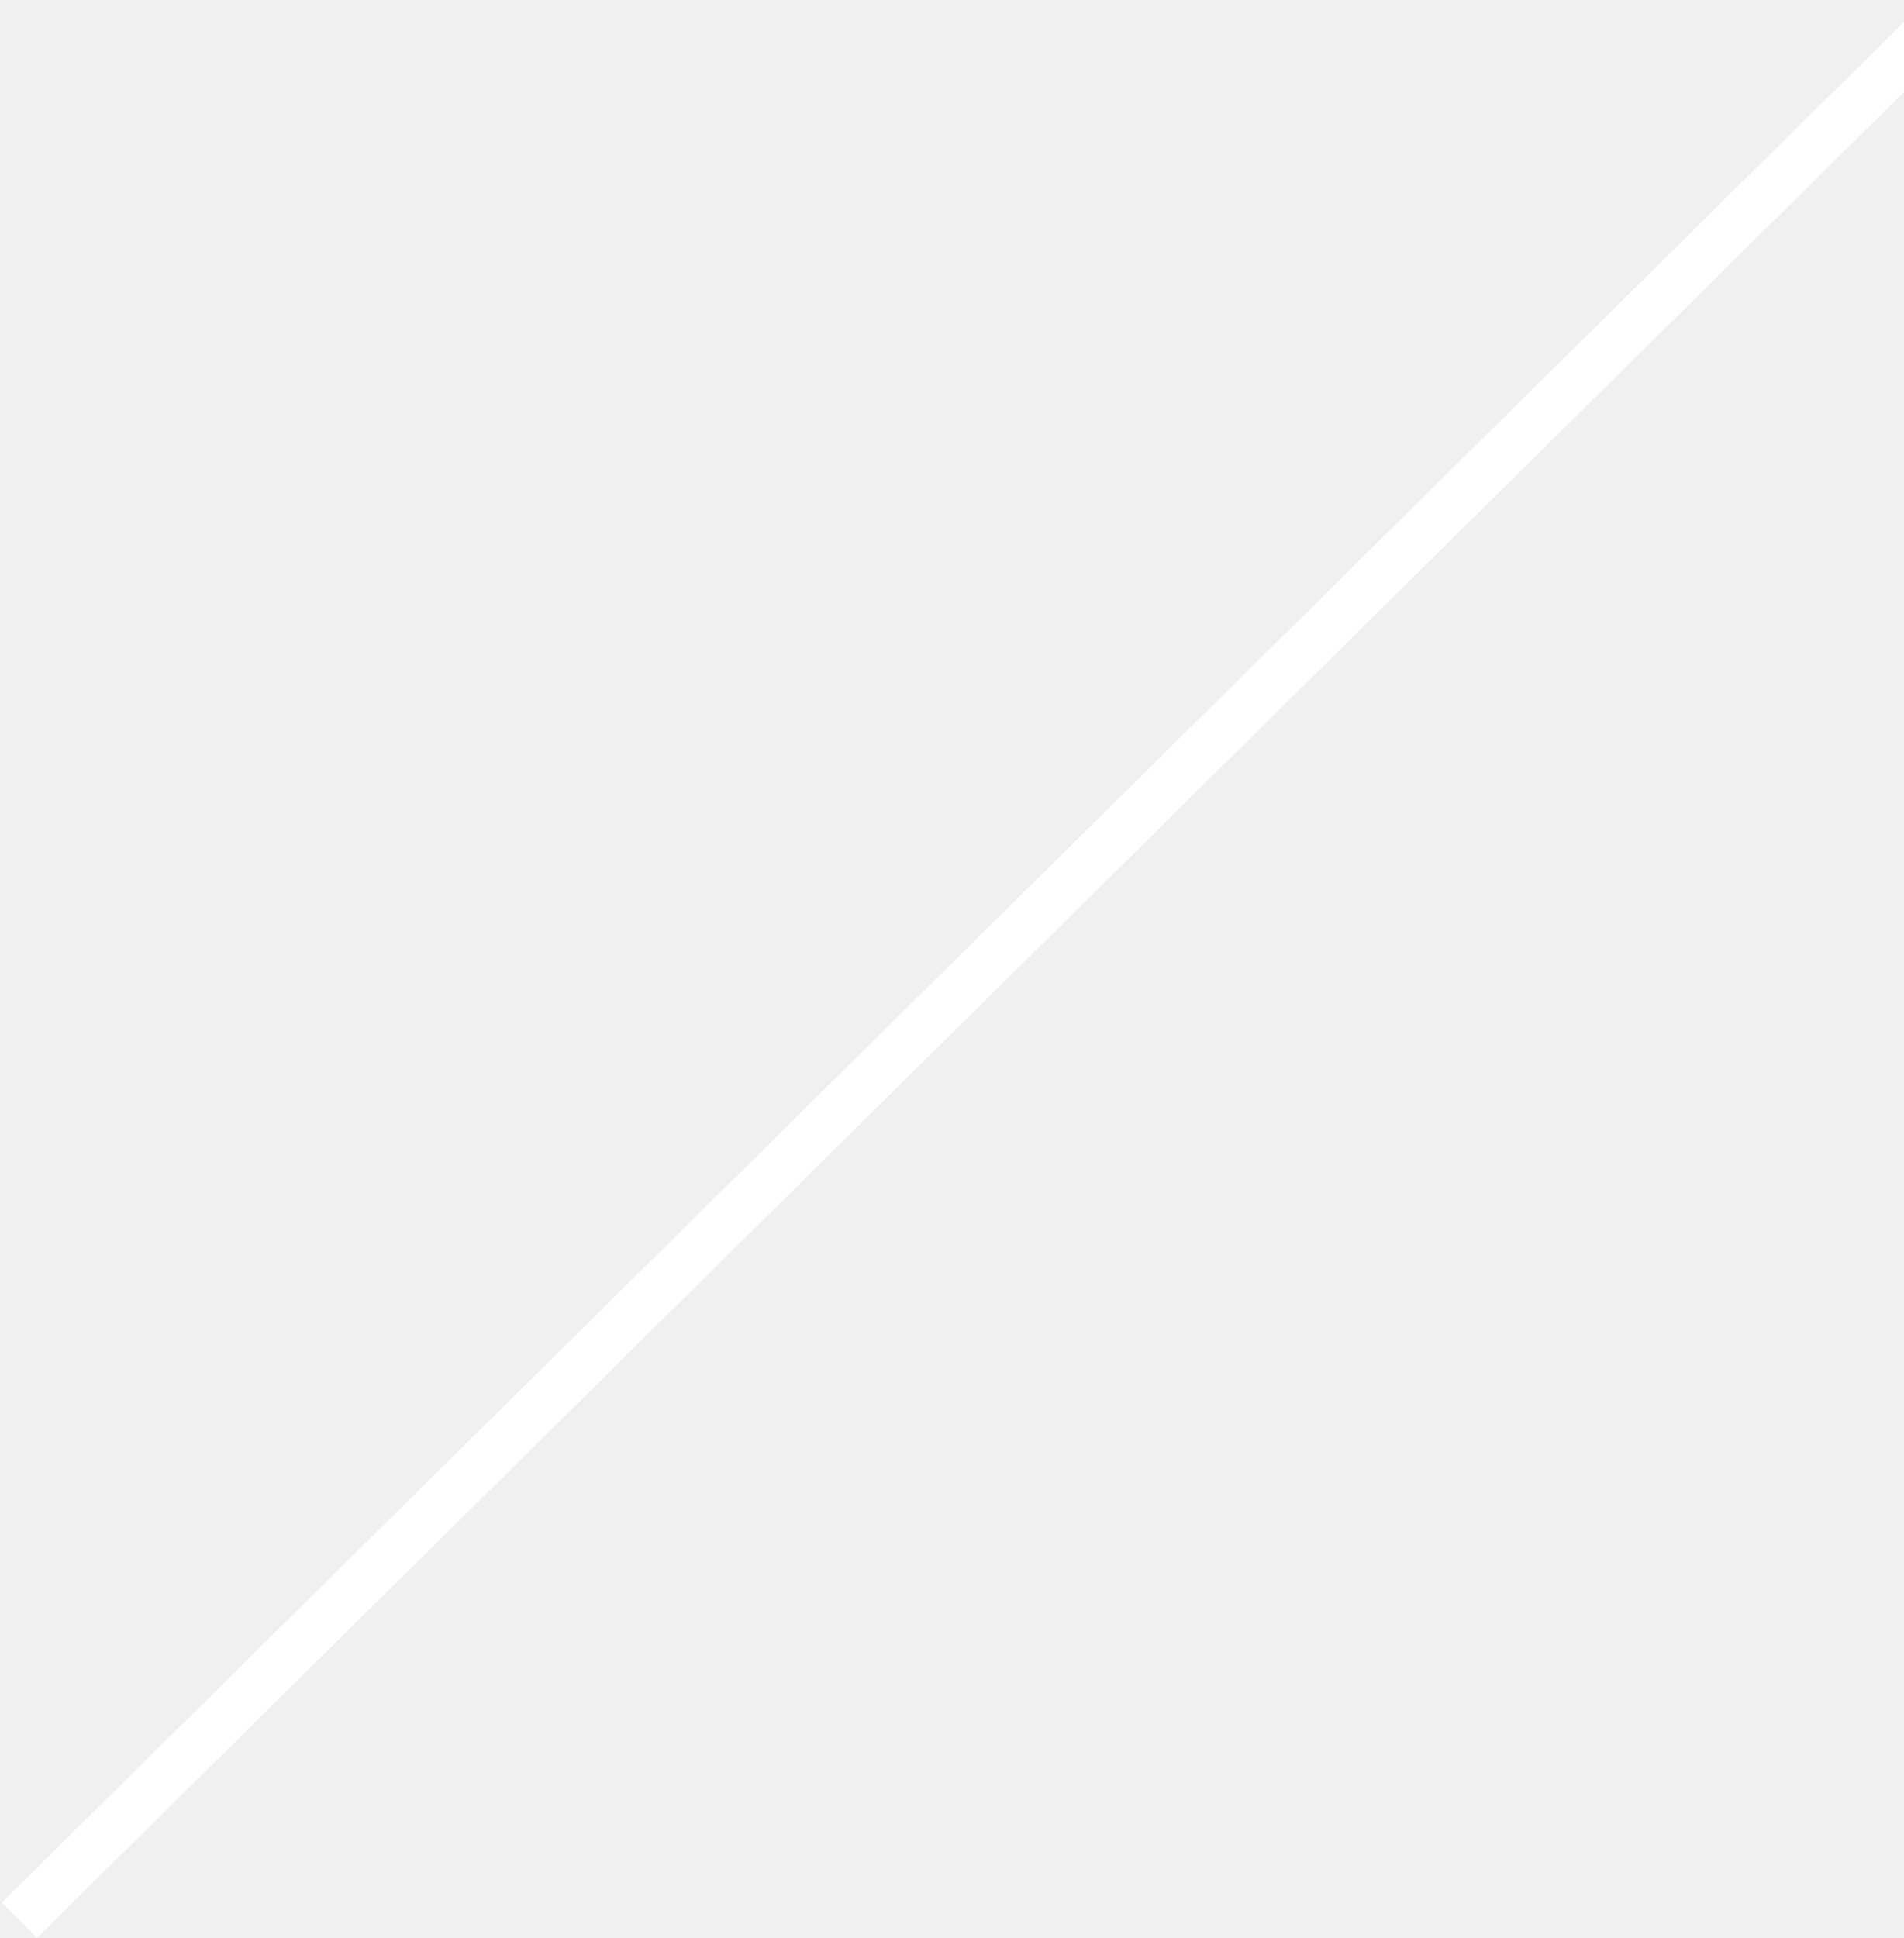
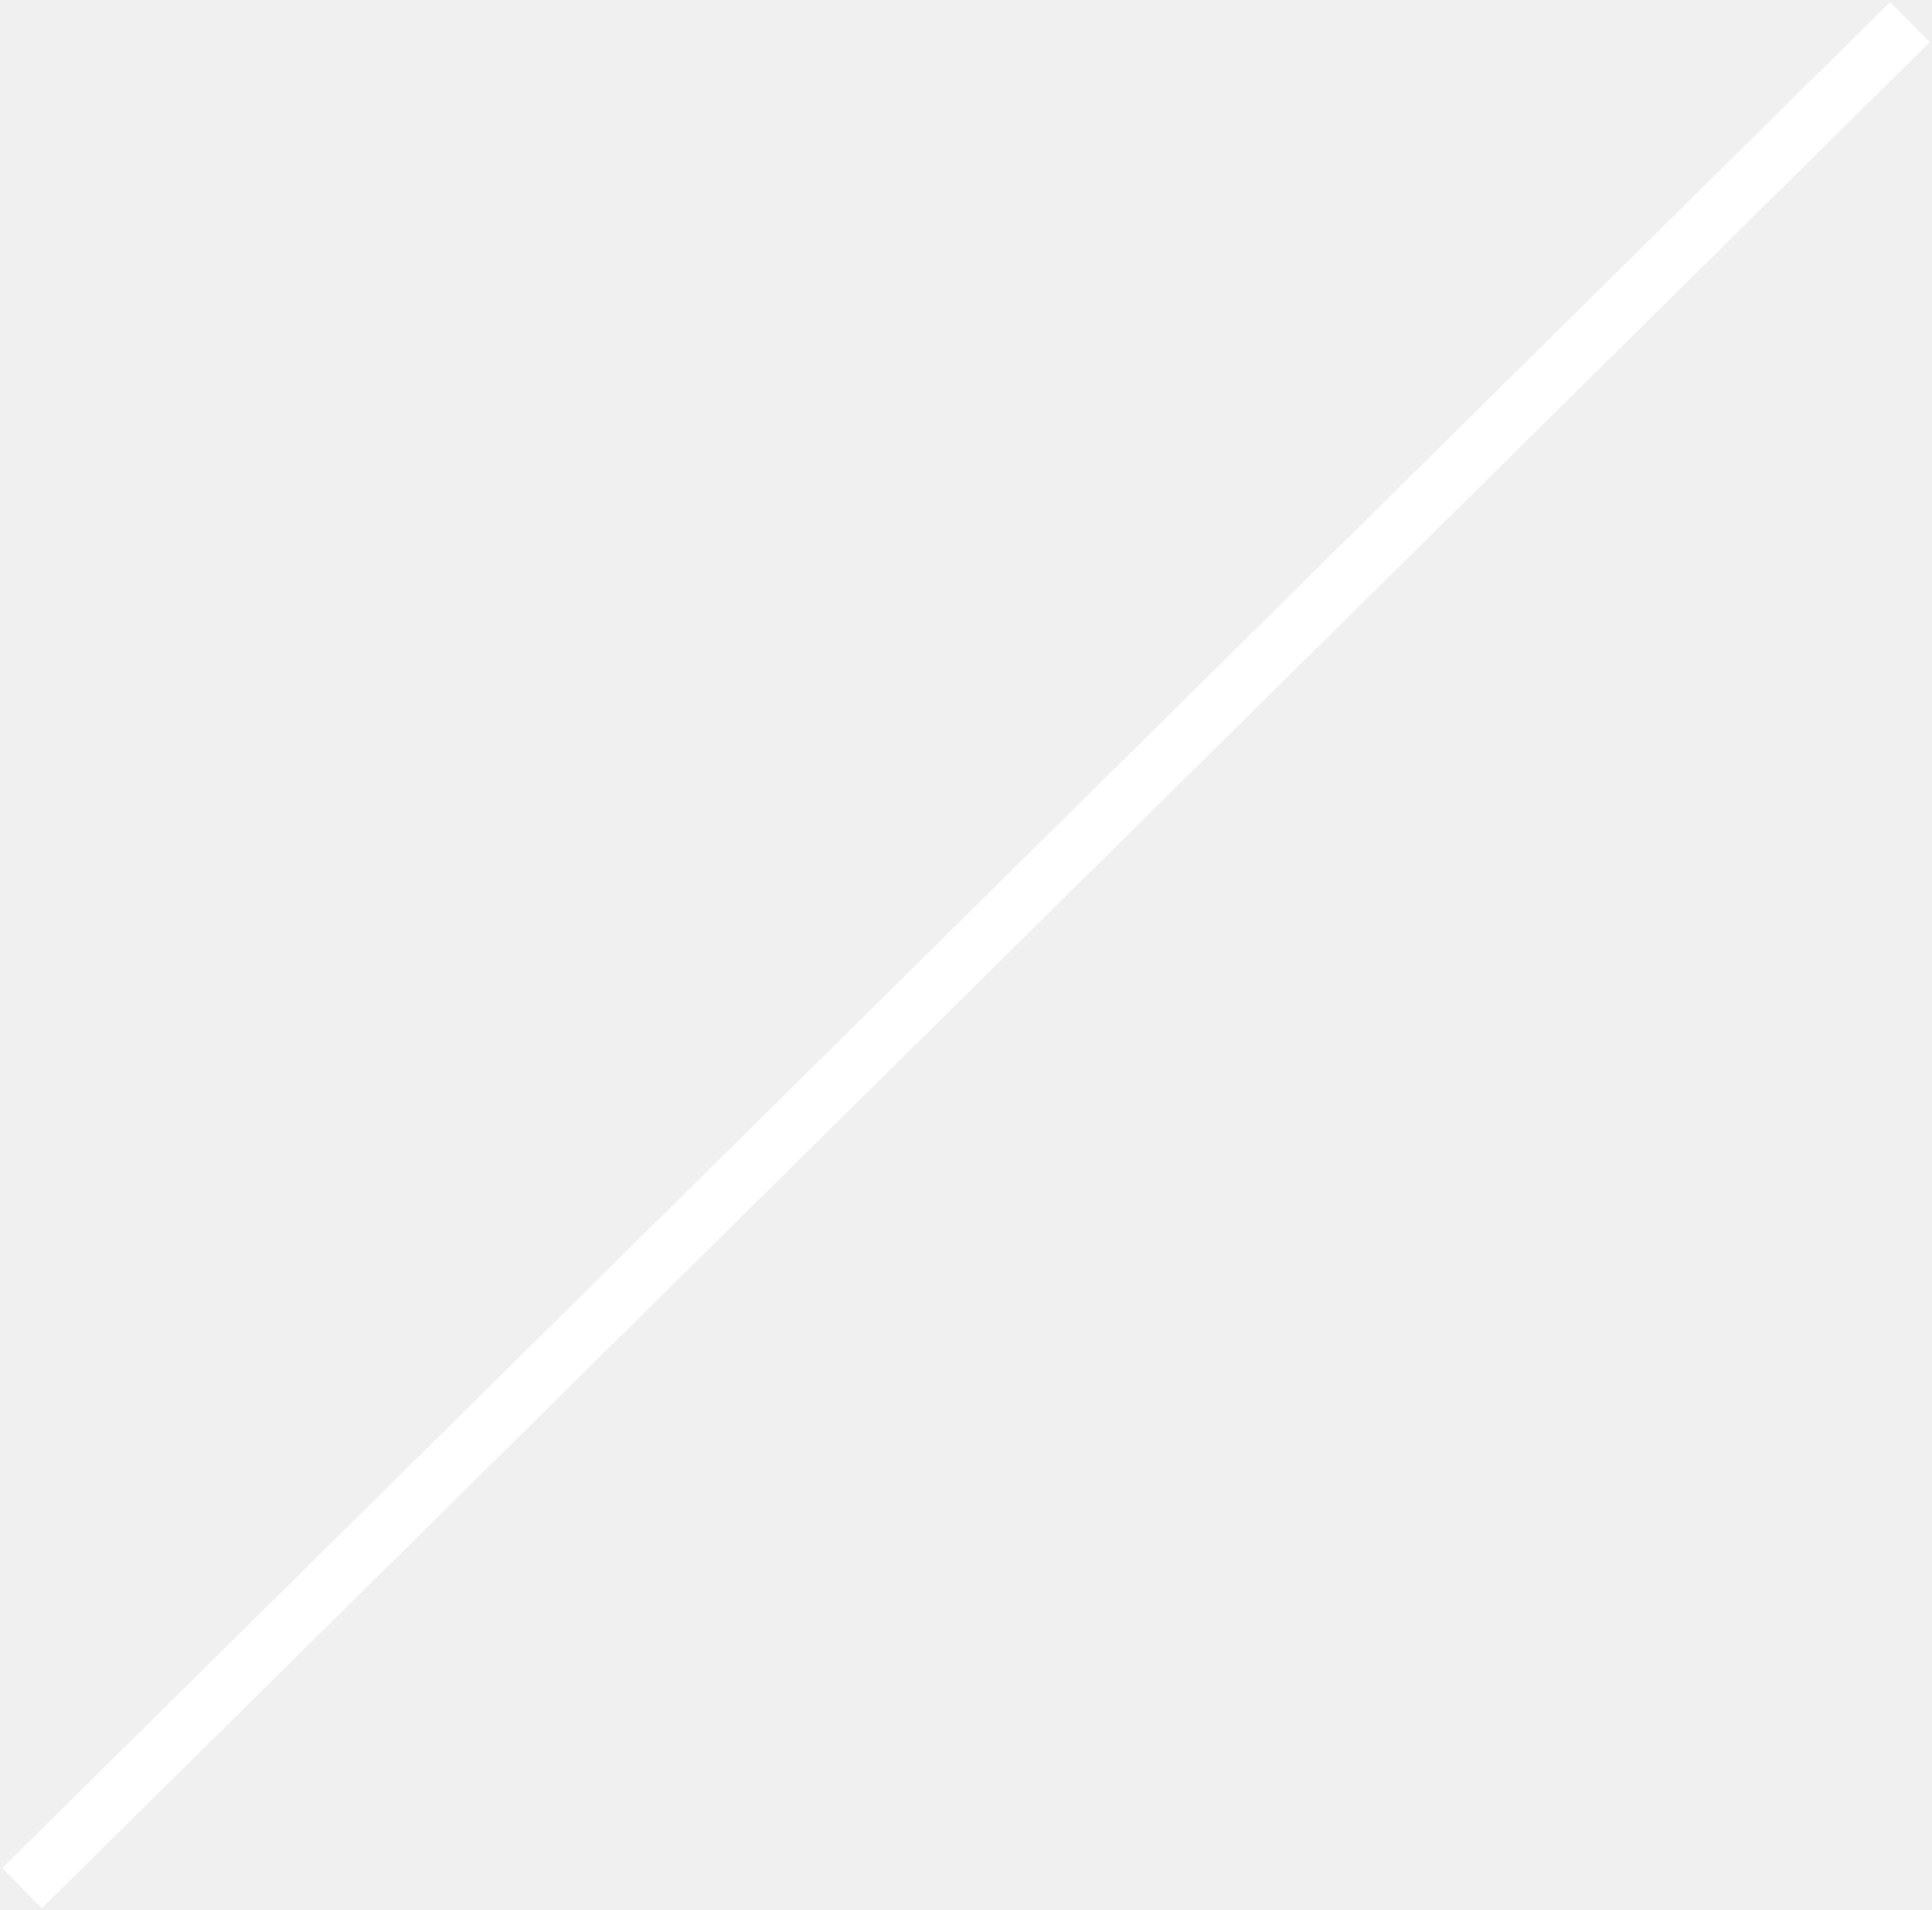
- <svg xmlns="http://www.w3.org/2000/svg" width="879" height="895" viewBox="0 0 879 895" fill="none">
-   <line x1="8.914" y1="886.822" x2="896.914" y2="8.822" stroke="white" stroke-width="23" />
+ <svg xmlns="http://www.w3.org/2000/svg" width="788" height="779" viewBox="0 0 788 779" fill="none">
+   <path d="M9 770.26L779 9" stroke="white" stroke-width="23" />
</svg>
